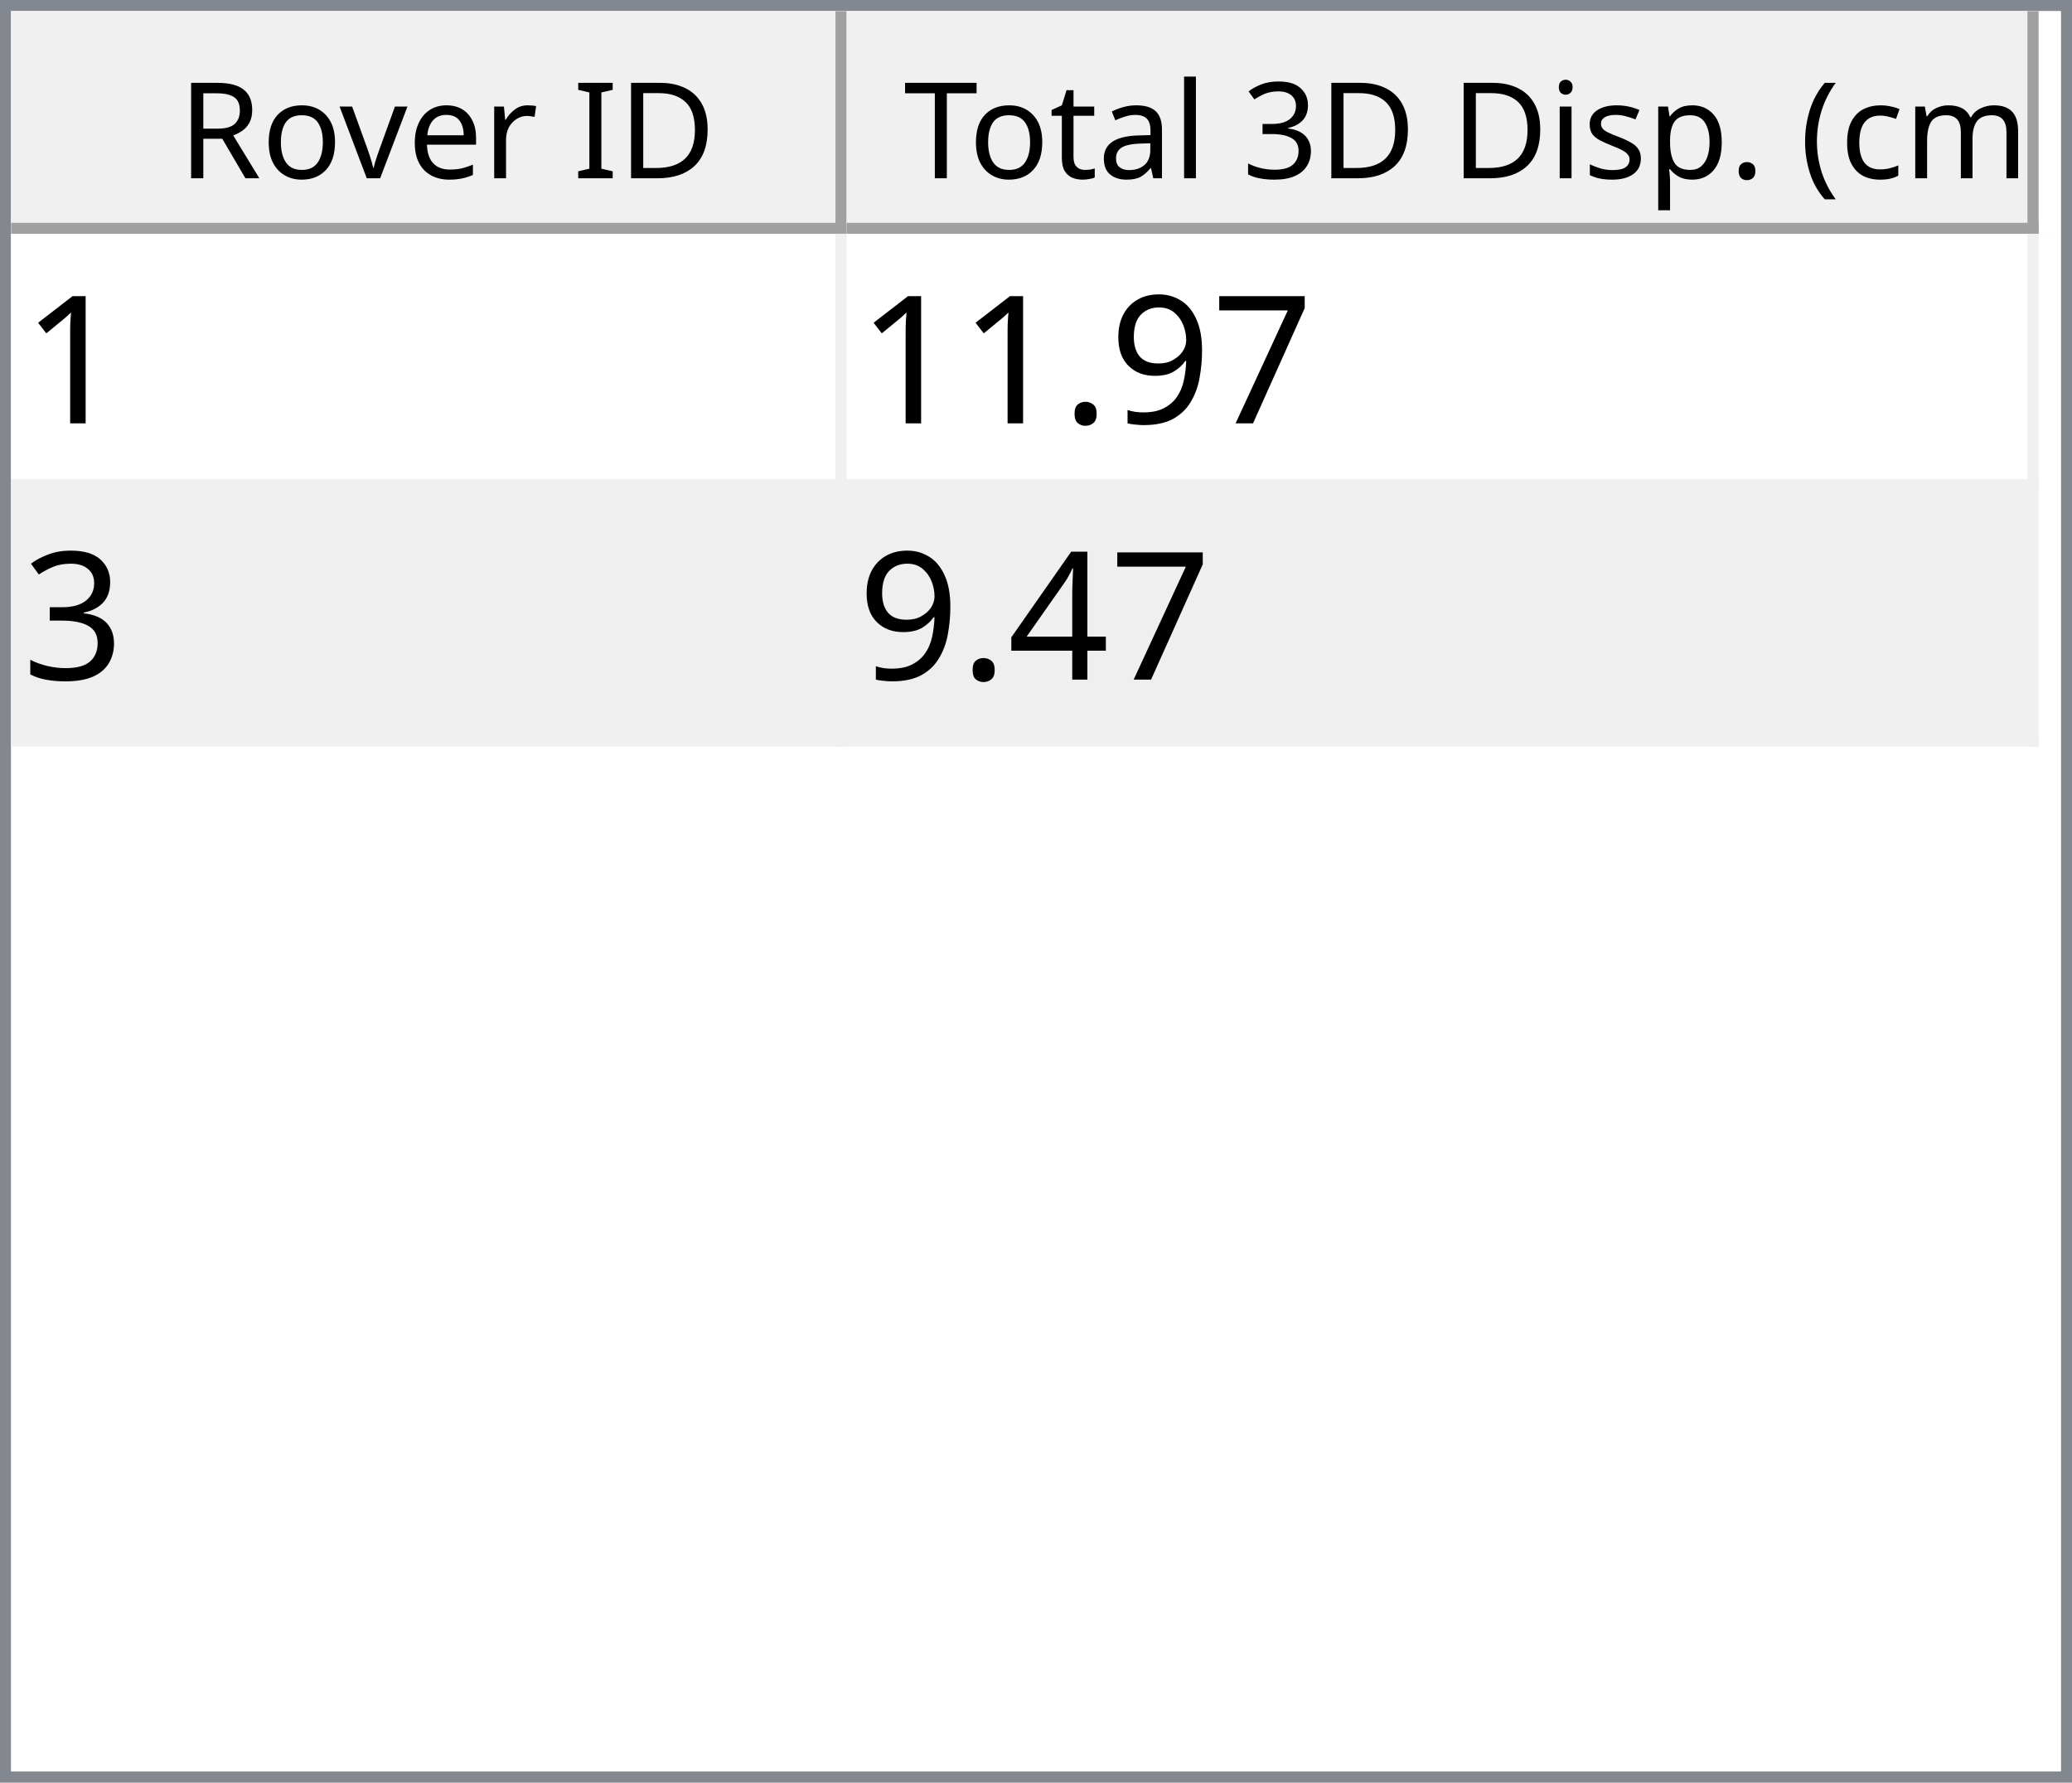
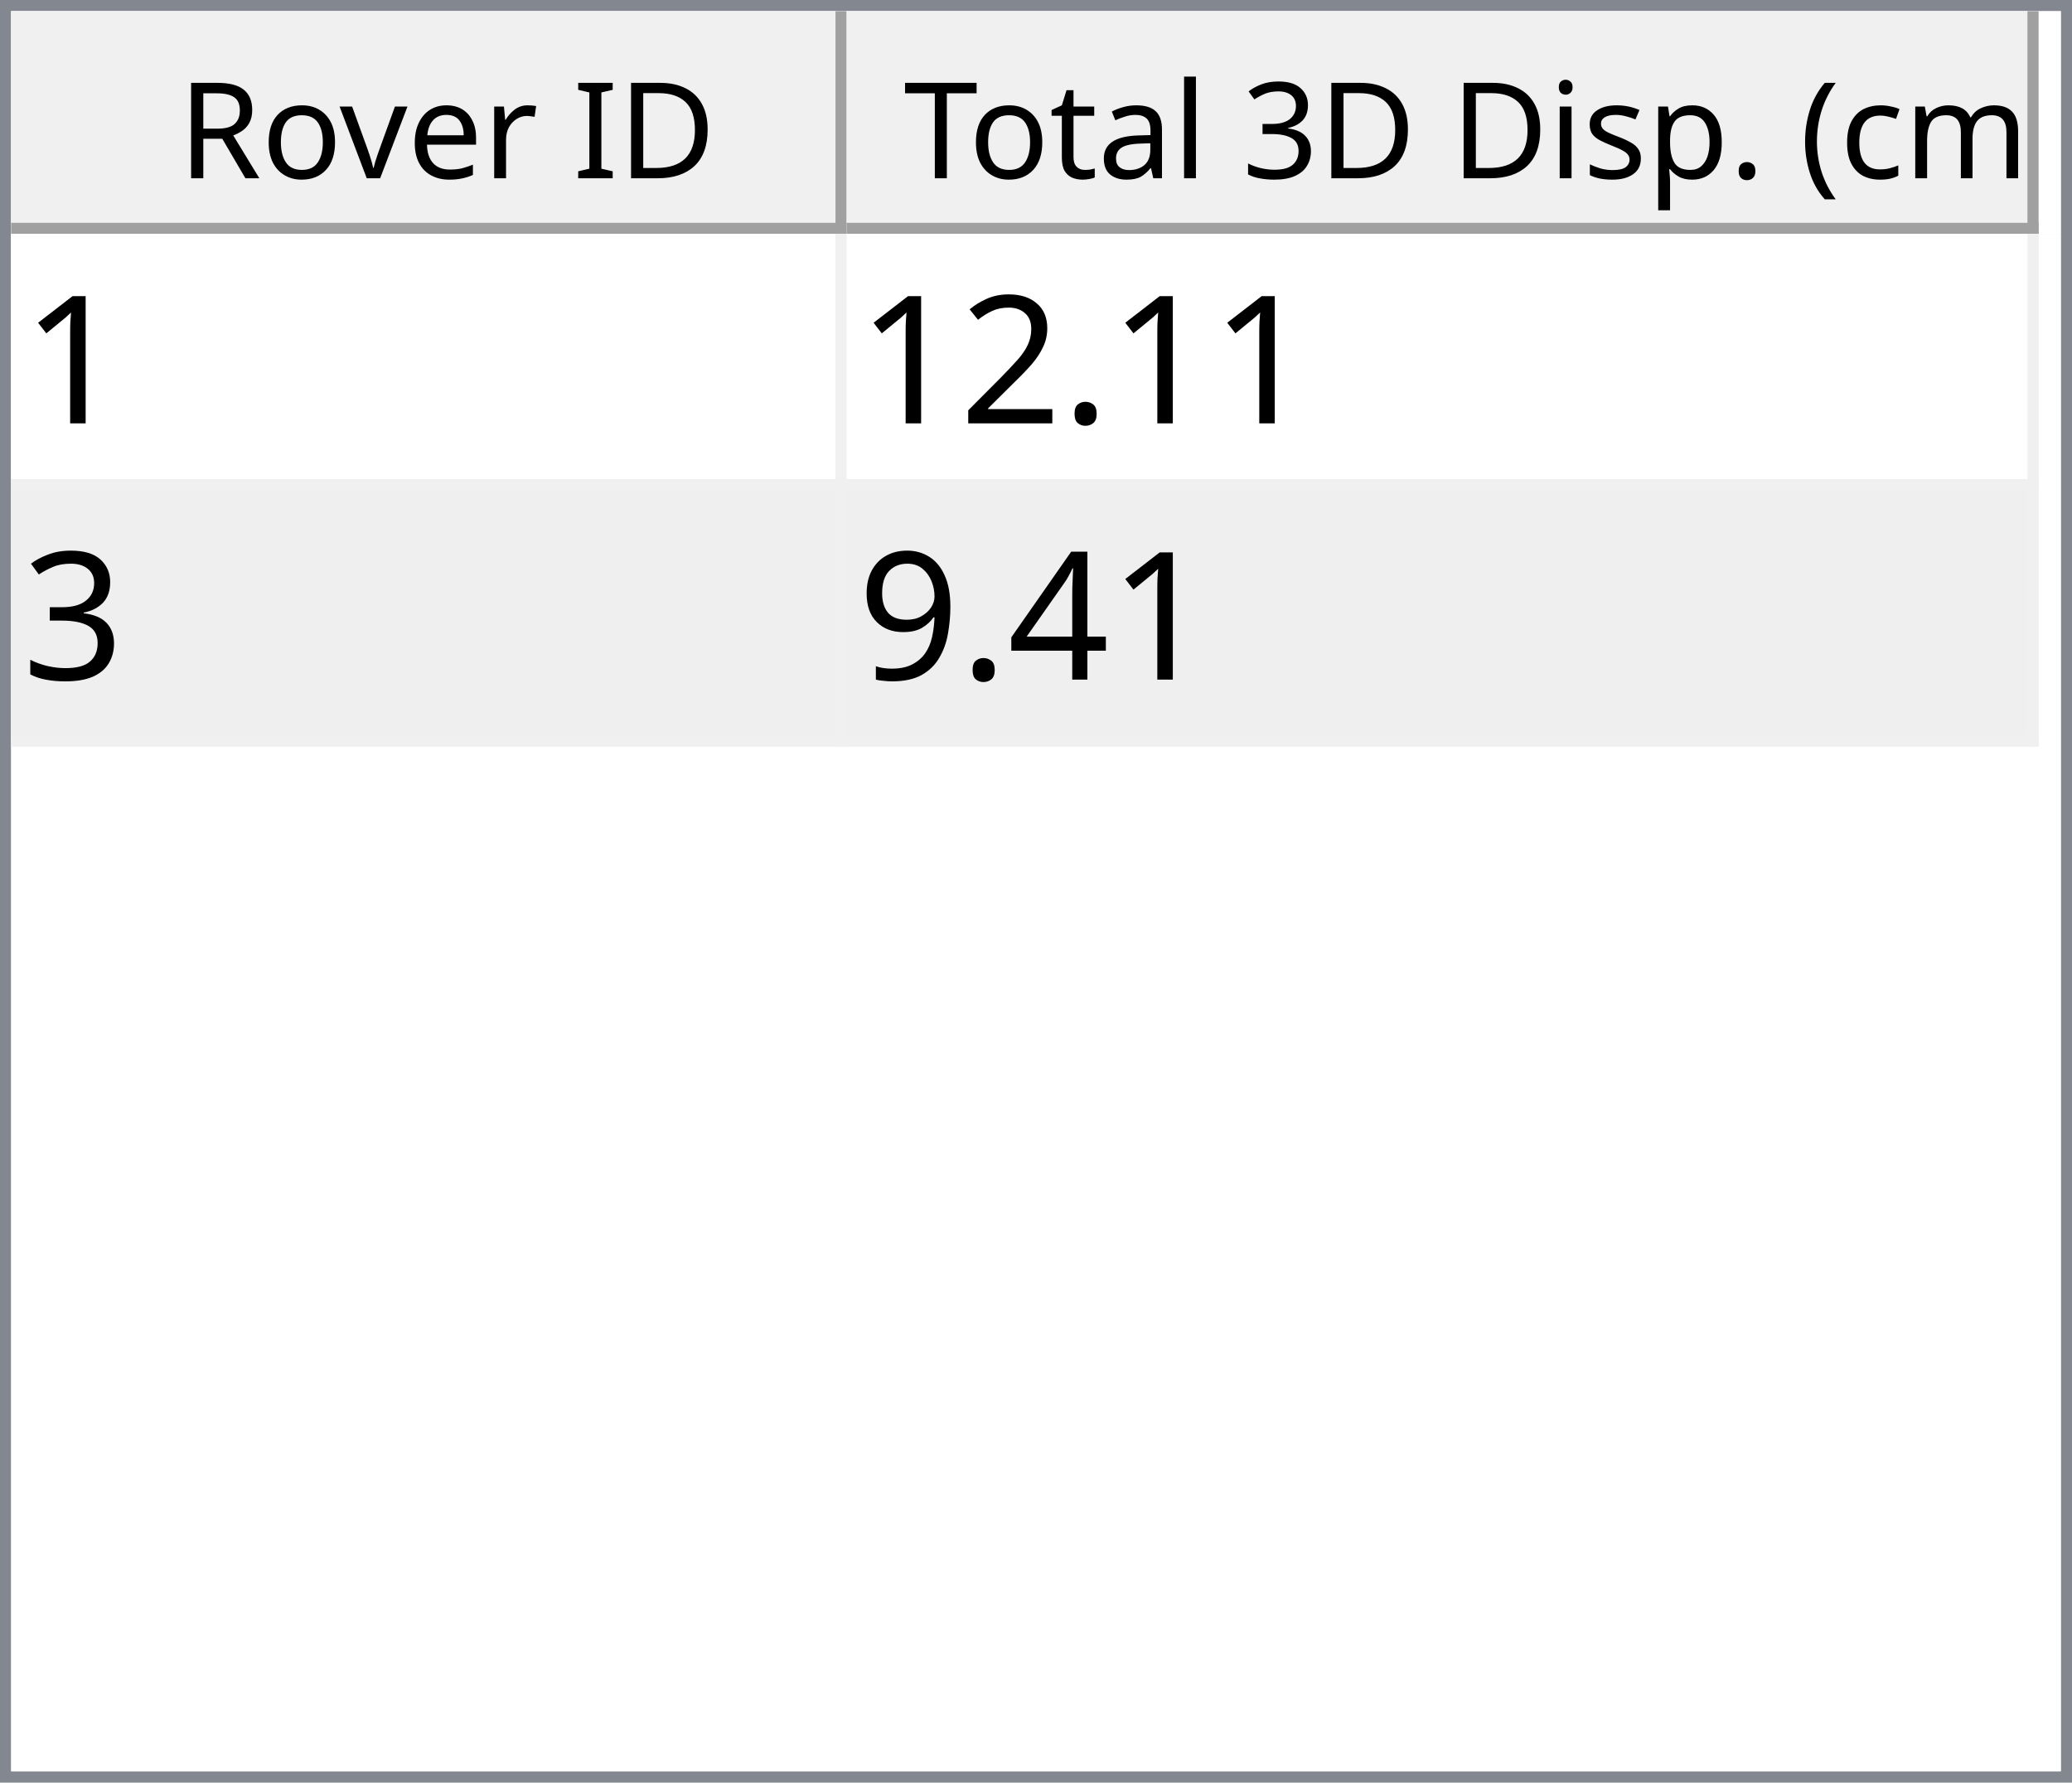
<svg xmlns="http://www.w3.org/2000/svg" style="fill-opacity:1; color-rendering:auto; color-interpolation:auto; text-rendering:auto; stroke:black; stroke-linecap:square; stroke-miterlimit:10; shape-rendering:auto; stroke-opacity:1; fill:black; stroke-dasharray:none; font-weight:normal; stroke-width:1; font-family:'Dialog'; font-style:normal; stroke-linejoin:miter; font-size:12px; stroke-dashoffset:0; image-rendering:auto;" width="186" height="160">
  <defs id="genericDefs" />
  <g>
    <defs id="defs1">
      <clipPath clipPathUnits="userSpaceOnUse" id="clipPath1">
        <path d="M0 0 L186 0 L186 160 L0 160 L0 0 Z" />
      </clipPath>
      <clipPath clipPathUnits="userSpaceOnUse" id="clipPath2">
        <path d="M0 0 L0 160 L186 160 L186 0 Z" />
      </clipPath>
      <clipPath clipPathUnits="userSpaceOnUse" id="clipPath3">
        <path d="M0 0 L0 20 L184 20 L184 0 Z" />
      </clipPath>
      <clipPath clipPathUnits="userSpaceOnUse" id="clipPath4">
        <path d="M0 0 L0 20 L75 20 L75 0 Z" />
      </clipPath>
      <clipPath clipPathUnits="userSpaceOnUse" id="clipPath5">
        <path d="M1 1 L1 19 L74 19 L74 1 Z" />
      </clipPath>
      <clipPath clipPathUnits="userSpaceOnUse" id="clipPath6">
        <path d="M0 0 L0 18 L73 18 L73 0 Z" />
      </clipPath>
      <clipPath clipPathUnits="userSpaceOnUse" id="clipPath7">
        <path d="M-0.5 -0.5 L-0.5 19.5 L74.5 19.5 L74.5 -0.5 Z" />
      </clipPath>
      <clipPath clipPathUnits="userSpaceOnUse" id="clipPath8">
        <path d="M0 0 L0 20 L107 20 L107 0 Z" />
      </clipPath>
      <clipPath clipPathUnits="userSpaceOnUse" id="clipPath9">
        <path d="M1 1 L1 19 L106 19 L106 1 Z" />
      </clipPath>
      <clipPath clipPathUnits="userSpaceOnUse" id="clipPath10">
        <path d="M0 0 L0 18 L105 18 L105 0 Z" />
      </clipPath>
      <clipPath clipPathUnits="userSpaceOnUse" id="clipPath11">
        <path d="M-0.5 -0.5 L-0.5 19.5 L106.5 19.5 L106.5 -0.5 Z" />
      </clipPath>
      <clipPath clipPathUnits="userSpaceOnUse" id="clipPath12">
        <path d="M0 0 L0 138 L184 138 L184 0 Z" />
      </clipPath>
      <clipPath clipPathUnits="userSpaceOnUse" id="clipPath13">
        <path d="M0 0 L0 46 L182 46 L182 0 Z" />
      </clipPath>
      <clipPath clipPathUnits="userSpaceOnUse" id="clipPath14">
        <path d="M-0.5 -0.5 L-0.5 45.5 L181.5 45.5 L181.5 -0.5 Z" />
      </clipPath>
      <clipPath clipPathUnits="userSpaceOnUse" id="clipPath15">
        <path d="M0 0 L0 22 L74 22 L74 0 Z" />
      </clipPath>
      <clipPath clipPathUnits="userSpaceOnUse" id="clipPath16">
        <path d="M0 0 L0 22 L106 22 L106 0 Z" />
      </clipPath>
      <font horiz-adv-x="64.551" id="font1">
        <font-face ascent="107.91" descent="25.098" units-per-em="100" style="font-style:normal; font-family:Segoe UI; font-weight:normal;" />
        <missing-glyph horiz-adv-x="64.551" d="M8.109 0 L8.109 68.266 L56.453 68.266 L56.453 0 L8.109 0 ZM15.328 7.234 L49.219 7.234 L49.219 61.031 L15.328 61.031 L15.328 7.234 Z" />
        <glyph unicode="D" horiz-adv-x="70.117" d="M9.188 0 L9.188 70.016 L28.516 70.016 Q65.531 70.016 65.531 35.891 Q65.531 19.672 55.25 9.836 Q44.969 0 27.734 0 L9.188 0 ZM17.391 62.594 L17.391 7.422 L27.828 7.422 Q41.609 7.422 49.273 14.797 Q56.938 22.172 56.938 35.688 Q56.938 62.594 28.328 62.594 L17.391 62.594 Z" />
        <glyph unicode="I" horiz-adv-x="26.611" d="M17.391 0 L9.188 0 L9.188 70.016 L17.391 70.016 L17.391 0 Z" />
        <glyph unicode=" " horiz-adv-x="27.393" d="" />
        <glyph unicode="r" horiz-adv-x="34.766" d="M34.188 41.891 Q32.078 43.5 28.125 43.5 Q23 43.5 19.555 38.672 Q16.109 33.844 16.109 25.484 L16.109 0 L8.109 0 L8.109 50 L16.109 50 L16.109 39.703 L16.312 39.703 Q18.016 44.969 21.531 47.922 Q25.047 50.875 29.391 50.875 Q32.516 50.875 34.188 50.203 L34.188 41.891 Z" />
        <glyph unicode="e" horiz-adv-x="52.295" d="M48.297 23 L12.984 23 Q13.188 14.656 17.484 10.109 Q21.781 5.562 29.297 5.562 Q37.75 5.562 44.828 11.141 L44.828 3.609 Q38.234 -1.172 27.391 -1.172 Q16.797 -1.172 10.742 5.641 Q4.688 12.453 4.688 24.812 Q4.688 36.469 11.305 43.82 Q17.922 51.172 27.734 51.172 Q37.547 51.172 42.922 44.828 Q48.297 38.484 48.297 27.203 L48.297 23 ZM40.094 29.781 Q40.047 36.719 36.75 40.578 Q33.453 44.438 27.594 44.438 Q21.922 44.438 17.969 40.383 Q14.016 36.328 13.094 29.781 L40.094 29.781 Z" />
        <glyph unicode="v" horiz-adv-x="47.9" d="M47.406 50 L27.484 0 L19.625 0 L0.688 50 L9.469 50 L22.172 13.672 Q23.578 9.672 23.922 6.688 L24.125 6.688 Q24.609 10.453 25.688 13.484 L38.969 50 L47.406 50 Z" />
        <glyph unicode="o" horiz-adv-x="58.594" d="M29 -1.172 Q17.922 -1.172 11.305 5.836 Q4.688 12.844 4.688 24.422 Q4.688 37.016 11.57 44.094 Q18.453 51.172 30.172 51.172 Q41.359 51.172 47.633 44.289 Q53.906 37.406 53.906 25.203 Q53.906 13.234 47.141 6.031 Q40.375 -1.172 29 -1.172 ZM29.594 44.438 Q21.875 44.438 17.383 39.188 Q12.891 33.938 12.891 24.703 Q12.891 15.828 17.43 10.695 Q21.969 5.562 29.594 5.562 Q37.359 5.562 41.531 10.594 Q45.703 15.625 45.703 24.906 Q45.703 34.281 41.531 39.359 Q37.359 44.438 29.594 44.438 Z" />
        <glyph unicode="R" horiz-adv-x="59.814" d="M59.375 0 L49.609 0 L37.891 19.625 Q36.281 22.359 34.766 24.289 Q33.25 26.219 31.664 27.438 Q30.078 28.656 28.25 29.219 Q26.422 29.781 24.125 29.781 L17.391 29.781 L17.391 0 L9.188 0 L9.188 70.016 L30.078 70.016 Q34.672 70.016 38.555 68.867 Q42.438 67.719 45.289 65.375 Q48.141 63.031 49.758 59.547 Q51.375 56.062 51.375 51.375 Q51.375 47.703 50.273 44.656 Q49.172 41.609 47.148 39.211 Q45.125 36.812 42.266 35.133 Q39.406 33.453 35.844 32.516 L35.844 32.328 Q37.594 31.547 38.891 30.547 Q40.188 29.547 41.359 28.18 Q42.531 26.812 43.68 25.078 Q44.828 23.344 46.234 21.047 L59.375 0 ZM17.391 62.594 L17.391 37.203 L28.516 37.203 Q31.594 37.203 34.203 38.133 Q36.812 39.062 38.719 40.797 Q40.625 42.531 41.703 45.047 Q42.781 47.562 42.781 50.688 Q42.781 56.297 39.141 59.445 Q35.5 62.594 28.609 62.594 L17.391 62.594 Z" />
        <glyph unicode=")" horiz-adv-x="30.176" d="M8.297 -15.922 L1.172 -15.922 Q16.406 2.344 16.406 26.812 Q16.406 51.469 1.078 70.016 L8.297 70.016 Q23.531 52.156 23.531 26.703 Q23.531 1.375 8.297 -15.922 Z" />
        <glyph unicode="m" horiz-adv-x="86.133" d="M79.109 0 L71.094 0 L71.094 28.719 Q71.094 37.016 68.531 40.727 Q65.969 44.438 59.906 44.438 Q54.781 44.438 51.195 39.75 Q47.609 35.062 47.609 28.516 L47.609 0 L39.594 0 L39.594 29.688 Q39.594 44.438 28.219 44.438 Q22.953 44.438 19.531 40.016 Q16.109 35.594 16.109 28.516 L16.109 0 L8.109 0 L8.109 50 L16.109 50 L16.109 42.094 L16.312 42.094 Q21.625 51.172 31.844 51.172 Q36.969 51.172 40.773 48.312 Q44.578 45.453 46 40.828 Q51.562 51.172 62.594 51.172 Q79.109 51.172 79.109 30.812 L79.109 0 Z" />
        <glyph unicode="c" horiz-adv-x="46.191" d="M42.188 2.297 Q36.422 -1.172 28.516 -1.172 Q17.828 -1.172 11.258 5.789 Q4.688 12.75 4.688 23.828 Q4.688 36.188 11.766 43.68 Q18.844 51.172 30.672 51.172 Q37.25 51.172 42.281 48.734 L42.281 40.531 Q36.719 44.438 30.375 44.438 Q22.703 44.438 17.797 38.945 Q12.891 33.453 12.891 24.516 Q12.891 15.719 17.508 10.641 Q22.125 5.562 29.891 5.562 Q36.422 5.562 42.188 9.906 L42.188 2.297 Z" />
        <glyph unicode="(" horiz-adv-x="30.176" d="M29.109 -15.922 L21.969 -15.922 Q6.844 1.375 6.844 26.703 Q6.844 52.156 21.969 70.016 L29.203 70.016 Q13.875 51.469 13.875 26.812 Q13.875 2.344 29.109 -15.922 Z" />
        <glyph unicode="." horiz-adv-x="21.68" d="M10.891 -1.078 Q8.641 -1.078 7.055 0.539 Q5.469 2.156 5.469 4.391 Q5.469 6.641 7.055 8.273 Q8.641 9.906 10.891 9.906 Q13.188 9.906 14.797 8.273 Q16.406 6.641 16.406 4.391 Q16.406 2.156 14.797 0.539 Q13.188 -1.078 10.891 -1.078 Z" />
        <glyph unicode="p" horiz-adv-x="58.789" d="M16.312 7.234 L16.109 7.234 L16.109 -23 L8.109 -23 L8.109 50 L16.109 50 L16.109 41.219 L16.312 41.219 Q22.219 51.172 33.594 51.172 Q43.266 51.172 48.688 44.461 Q54.109 37.75 54.109 26.469 Q54.109 13.922 48 6.375 Q41.891 -1.172 31.297 -1.172 Q21.578 -1.172 16.312 7.234 ZM16.109 27.391 L16.109 20.406 Q16.109 14.203 20.141 9.883 Q24.172 5.562 30.375 5.562 Q37.641 5.562 41.773 11.133 Q45.906 16.703 45.906 26.609 Q45.906 34.969 42.047 39.703 Q38.188 44.438 31.594 44.438 Q24.609 44.438 20.359 39.578 Q16.109 34.719 16.109 27.391 Z" />
        <glyph unicode="s" horiz-adv-x="42.432" d="M5.078 1.812 L5.078 10.406 Q11.625 5.562 19.484 5.562 Q30.031 5.562 30.031 12.594 Q30.031 14.594 29.125 15.992 Q28.219 17.391 26.68 18.461 Q25.141 19.531 23.07 20.383 Q21 21.234 18.609 22.172 Q15.281 23.484 12.766 24.828 Q10.25 26.172 8.57 27.859 Q6.891 29.547 6.031 31.695 Q5.172 33.844 5.172 36.719 Q5.172 40.234 6.789 42.945 Q8.406 45.656 11.086 47.484 Q13.766 49.312 17.211 50.242 Q20.656 51.172 24.312 51.172 Q30.812 51.172 35.938 48.922 L35.938 40.828 Q30.422 44.438 23.25 44.438 Q21 44.438 19.195 43.922 Q17.391 43.406 16.094 42.477 Q14.797 41.547 14.086 40.258 Q13.375 38.969 13.375 37.406 Q13.375 35.453 14.086 34.133 Q14.797 32.812 16.164 31.789 Q17.531 30.766 19.484 29.938 Q21.438 29.109 23.922 28.125 Q27.25 26.859 29.883 25.516 Q32.516 24.172 34.375 22.484 Q36.234 20.797 37.234 18.602 Q38.234 16.406 38.234 13.375 Q38.234 9.672 36.602 6.938 Q34.969 4.203 32.234 2.398 Q29.5 0.594 25.93 -0.289 Q22.359 -1.172 18.453 -1.172 Q10.75 -1.172 5.078 1.812 Z" />
        <glyph unicode="i" horiz-adv-x="24.219" d="M12.203 62.703 Q10.062 62.703 8.547 64.164 Q7.031 65.625 7.031 67.875 Q7.031 70.125 8.547 71.609 Q10.062 73.094 12.203 73.094 Q14.406 73.094 15.945 71.609 Q17.484 70.125 17.484 67.875 Q17.484 65.719 15.945 64.211 Q14.406 62.703 12.203 62.703 ZM16.109 0 L8.109 0 L8.109 50 L16.109 50 L16.109 0 Z" />
        <glyph unicode="3" horiz-adv-x="53.906" d="M46.531 19.828 Q46.531 15.094 44.75 11.211 Q42.969 7.328 39.719 4.57 Q36.469 1.812 31.93 0.297 Q27.391 -1.219 21.922 -1.219 Q11.922 -1.219 6 2.594 L6 11.188 Q13.094 5.609 22.219 5.609 Q25.875 5.609 28.828 6.539 Q31.781 7.469 33.906 9.227 Q36.031 10.984 37.18 13.477 Q38.328 15.969 38.328 19.094 Q38.328 32.812 18.797 32.812 L12.984 32.812 L12.984 39.594 L18.5 39.594 Q35.797 39.594 35.797 52.484 Q35.797 64.406 22.609 64.406 Q15.188 64.406 8.688 59.422 L8.688 67.188 Q15.375 71.188 24.609 71.188 Q29 71.188 32.57 69.969 Q36.141 68.75 38.68 66.555 Q41.219 64.359 42.609 61.281 Q44 58.203 44 54.5 Q44 40.672 30.031 36.719 L30.031 36.531 Q33.594 36.141 36.625 34.797 Q39.656 33.453 41.852 31.305 Q44.047 29.156 45.289 26.25 Q46.531 23.344 46.531 19.828 Z" />
        <glyph unicode="l" horiz-adv-x="24.219" d="M16.109 0 L8.109 0 L8.109 74.031 L16.109 74.031 L16.109 0 Z" />
        <glyph unicode="a" horiz-adv-x="50.879" d="M43.891 0 L35.891 0 L35.891 7.812 L35.688 7.812 Q30.469 -1.172 20.312 -1.172 Q12.844 -1.172 8.617 2.781 Q4.391 6.734 4.391 13.281 Q4.391 27.297 20.906 29.594 L35.891 31.688 Q35.891 44.438 25.594 44.438 Q16.547 44.438 9.281 38.281 L9.281 46.484 Q16.656 51.172 26.266 51.172 Q43.891 51.172 43.891 32.516 L43.891 0 ZM35.891 25.297 L23.828 23.641 Q18.266 22.859 15.43 20.875 Q12.594 18.891 12.594 13.875 Q12.594 10.203 15.211 7.883 Q17.828 5.562 22.172 5.562 Q28.125 5.562 32.008 9.742 Q35.891 13.922 35.891 20.312 L35.891 25.297 Z" />
        <glyph unicode="t" horiz-adv-x="33.887" d="M31.297 0.484 Q28.469 -1.078 23.828 -1.078 Q10.688 -1.078 10.688 13.578 L10.688 43.172 L2.094 43.172 L2.094 50 L10.688 50 L10.688 62.203 L18.703 64.797 L18.703 50 L31.297 50 L31.297 43.172 L18.703 43.172 L18.703 14.984 Q18.703 9.969 20.414 7.82 Q22.125 5.672 26.078 5.672 Q29.109 5.672 31.297 7.328 L31.297 0.484 Z" />
        <glyph unicode="T" horiz-adv-x="52.393" d="M50.594 62.594 L30.375 62.594 L30.375 0 L22.172 0 L22.172 62.594 L2 62.594 L2 70.016 L50.594 70.016 L50.594 62.594 Z" />
      </font>
      <font horiz-adv-x="75.0" id="font2">
        <font-face ascent="100.537" descent="21.973" units-per-em="100" style="font-style:normal; font-family:sans-serif; font-weight:normal;" />
        <missing-glyph horiz-adv-x="75.0" d="M12.5 0 L12.5 62.5 L62.5 62.5 L62.5 0 L12.5 0 ZM14.062 1.562 L60.938 1.562 L60.938 60.938 L14.062 60.938 L14.062 1.562 Z" />
        <glyph unicode="1" horiz-adv-x="55.615" d="M37.25 0 L28.469 0 L28.469 56 Q25.297 52.984 20.141 49.953 Q14.984 46.922 10.891 45.406 L10.891 53.906 Q18.266 57.375 23.781 62.305 Q29.297 67.234 31.594 71.875 L37.25 71.875 L37.25 0 Z" />
-         <glyph unicode="7" horiz-adv-x="55.615" d="M4.734 62.203 L4.734 70.656 L51.078 70.656 L51.078 63.812 Q44.234 56.547 37.523 44.484 Q30.812 32.422 27.156 19.672 Q24.516 10.688 23.781 0 L14.75 0 Q14.891 8.453 18.062 20.414 Q21.234 32.375 27.172 43.484 Q33.109 54.594 39.797 62.203 L4.734 62.203 Z" />
-         <glyph unicode="9" horiz-adv-x="55.615" d="M5.469 16.547 L13.922 17.328 Q14.984 11.375 18.016 8.688 Q21.047 6 25.781 6 Q29.828 6 32.883 7.859 Q35.938 9.719 37.891 12.82 Q39.844 15.922 41.164 21.195 Q42.484 26.469 42.484 31.938 Q42.484 32.516 42.438 33.688 Q39.797 29.5 35.234 26.883 Q30.672 24.266 25.344 24.266 Q16.453 24.266 10.305 30.711 Q4.156 37.156 4.156 47.703 Q4.156 58.594 10.578 65.234 Q17 71.875 26.656 71.875 Q33.641 71.875 39.43 68.117 Q45.219 64.359 48.219 57.398 Q51.219 50.438 51.219 37.25 Q51.219 23.531 48.242 15.406 Q45.266 7.281 39.383 3.031 Q33.5 -1.219 25.594 -1.219 Q17.188 -1.219 11.867 3.445 Q6.547 8.109 5.469 16.547 ZM41.453 48.141 Q41.453 55.719 37.43 60.156 Q33.406 64.594 27.734 64.594 Q21.875 64.594 17.531 59.812 Q13.188 55.031 13.188 47.406 Q13.188 40.578 17.312 36.305 Q21.438 32.031 27.484 32.031 Q33.594 32.031 37.523 36.305 Q41.453 40.578 41.453 48.141 Z" />
        <glyph unicode="." horiz-adv-x="27.783" d="M9.078 0 L9.078 10.016 L19.094 10.016 L19.094 0 L9.078 0 Z" />
+         <glyph unicode="2" horiz-adv-x="55.615" d="M50.344 8.453 L50.344 0 L3.031 0 Q2.938 3.172 4.047 6.109 Q5.859 10.938 9.836 15.625 Q13.812 20.312 21.344 26.469 Q33.016 36.031 37.117 41.625 Q41.219 47.219 41.219 52.203 Q41.219 57.422 37.477 61.008 Q33.734 64.594 27.734 64.594 Q21.391 64.594 17.578 60.789 Q13.766 56.984 13.719 50.25 L4.688 51.172 Q5.609 61.281 11.664 66.578 Q17.719 71.875 27.938 71.875 Q38.234 71.875 44.242 66.164 Q50.25 60.453 50.25 52 Q50.25 47.703 48.492 43.555 Q46.734 39.406 42.656 34.812 Q38.578 30.219 29.109 22.219 Q21.188 15.578 18.945 13.211 Q16.703 10.844 15.234 8.453 L50.344 8.453 Z" />
        <glyph unicode="3" horiz-adv-x="55.615" d="M4.203 18.891 L12.984 20.062 Q14.5 12.594 18.141 9.297 Q21.781 6 27 6 Q33.203 6 37.477 10.297 Q41.75 14.594 41.75 20.953 Q41.75 27 37.797 30.93 Q33.844 34.859 27.734 34.859 Q25.25 34.859 21.531 33.891 L22.516 41.609 Q23.391 41.5 23.922 41.5 Q29.547 41.5 34.039 44.43 Q38.531 47.359 38.531 53.469 Q38.531 58.297 35.258 61.477 Q31.984 64.656 26.812 64.656 Q21.688 64.656 18.266 61.43 Q14.844 58.203 13.875 51.766 L5.078 53.328 Q6.688 62.156 12.398 67.016 Q18.109 71.875 26.609 71.875 Q32.469 71.875 37.398 69.359 Q42.328 66.844 44.945 62.5 Q47.562 58.156 47.562 53.266 Q47.562 48.641 45.07 44.828 Q42.578 41.016 37.703 38.766 Q44.047 37.312 47.562 32.695 Q51.078 28.078 51.078 21.141 Q51.078 11.766 44.242 5.25 Q37.406 -1.266 26.953 -1.266 Q17.531 -1.266 11.305 4.352 Q5.078 9.969 4.203 18.891 Z" />
        <glyph unicode="4" horiz-adv-x="55.615" d="M32.328 0 L32.328 17.141 L1.266 17.141 L1.266 25.203 L33.938 71.578 L41.109 71.578 L41.109 25.203 L50.781 25.203 L50.781 17.141 L41.109 17.141 L41.109 0 L32.328 0 ZM32.328 25.203 L32.328 57.469 L9.906 25.203 L32.328 25.203 Z" />
+         <glyph unicode="9" horiz-adv-x="55.615" d="M5.469 16.547 L13.922 17.328 Q14.984 11.375 18.016 8.688 Q21.047 6 25.781 6 Q29.828 6 32.883 7.859 Q35.938 9.719 37.891 12.82 Q39.844 15.922 41.164 21.195 Q42.484 26.469 42.484 31.938 Q42.484 32.516 42.438 33.688 Q39.797 29.5 35.234 26.883 Q30.672 24.266 25.344 24.266 Q16.453 24.266 10.305 30.711 Q4.156 37.156 4.156 47.703 Q4.156 58.594 10.578 65.234 Q17 71.875 26.656 71.875 Q33.641 71.875 39.43 68.117 Q45.219 64.359 48.219 57.398 Q51.219 50.438 51.219 37.25 Q51.219 23.531 48.242 15.406 Q45.266 7.281 39.383 3.031 Q33.5 -1.219 25.594 -1.219 Q17.188 -1.219 11.867 3.445 Q6.547 8.109 5.469 16.547 ZM41.453 48.141 Q41.453 55.719 37.43 60.156 Q33.406 64.594 27.734 64.594 Q21.875 64.594 17.531 59.812 Q13.188 55.031 13.188 47.406 Q13.188 40.578 17.312 36.305 Q21.438 32.031 27.484 32.031 Q33.594 32.031 37.523 36.305 Q41.453 40.578 41.453 48.141 Z" />
      </font>
    </defs>
    <g style="fill:white; stroke:white;">
      <rect x="0" y="0" width="186" style="clip-path:url(#clipPath1); stroke:none;" height="160" />
    </g>
    <g style="fill:white; text-rendering:optimizeSpeed; color-rendering:optimizeSpeed; image-rendering:optimizeSpeed; shape-rendering:crispEdges; stroke:white; color-interpolation:sRGB;">
      <rect x="0" width="186" height="160" y="0" style="stroke:none;" />
      <path style="stroke:none;" d="M0 160 L186 160 L186 0 L0 0 Z" />
    </g>
    <g style="fill:rgb(240,240,240); font-family:'Segoe UI'; stroke:rgb(240,240,240);">
      <rect x="0" y="0" width="186" style="clip-path:url(#clipPath2); stroke:none;" height="160" />
    </g>
    <g style="fill:rgb(130,135,144); font-family:'Segoe UI'; stroke:rgb(130,135,144);">
      <path d="M0 0 L186 0 L186 160 L0 160 L0 0 ZM1 1 L185 1 L185 159 L1 159 L1 1 Z" style="fill-rule:evenodd; clip-path:url(#clipPath2); stroke:none;" />
    </g>
    <g style="fill:white; font-family:'Segoe UI'; stroke:white;" transform="translate(1,1)">
      <rect x="0" y="0" width="184" style="clip-path:url(#clipPath3); stroke:none;" height="20" />
    </g>
    <g style="fill:rgb(240,240,240); font-family:'Segoe UI'; stroke:rgb(240,240,240);" transform="translate(1,1)">
      <rect x="0" y="0" width="75" style="clip-path:url(#clipPath4); stroke:none;" height="20" />
    </g>
    <g style="font-family:'Segoe UI';" transform="translate(2,2)">
      <text x="14" xml:space="preserve" y="14" style="clip-path:url(#clipPath6); stroke:none;">Rover ID</text>
    </g>
    <g style="fill:rgb(160,160,160); font-family:'Segoe UI'; stroke:rgb(160,160,160); stroke-linejoin:bevel;" transform="translate(1.5,1.5)">
      <line x1="74" x2="74" y1="0" style="fill:none; clip-path:url(#clipPath7);" y2="19" />
    </g>
    <g style="fill:rgb(160,160,160); font-family:'Segoe UI'; stroke:rgb(160,160,160); stroke-linejoin:bevel;" transform="matrix(1,0,0,1,1,1) translate(0.5,0.5)">
      <line x1="0" x2="74" y1="19" style="fill:none; clip-path:url(#clipPath7);" y2="19" />
    </g>
    <g style="fill:rgb(240,240,240); font-family:'Segoe UI'; stroke:rgb(240,240,240);" transform="translate(76,1)">
      <rect x="0" y="0" width="107" style="clip-path:url(#clipPath8); stroke:none;" height="20" />
    </g>
    <g style="font-family:'Segoe UI';" transform="translate(77,2)">
      <text x="1" xml:space="preserve" y="14" style="clip-path:url(#clipPath10); stroke:none;"> Total 3D Disp. (cm)</text>
    </g>
    <g style="fill:rgb(160,160,160); font-family:'Segoe UI'; stroke:rgb(160,160,160); stroke-linejoin:bevel;" transform="translate(76.5,1.5)">
      <line x1="106" x2="106" y1="0" style="fill:none; clip-path:url(#clipPath11);" y2="19" />
    </g>
    <g style="fill:rgb(160,160,160); font-family:'Segoe UI'; stroke:rgb(160,160,160); stroke-linejoin:bevel;" transform="matrix(1,0,0,1,76,1) translate(0.5,0.5)">
      <line x1="0" x2="106" y1="19" style="fill:none; clip-path:url(#clipPath11);" y2="19" />
    </g>
    <g style="fill:white; font-family:'Segoe UI'; stroke:white;" transform="translate(1,21)">
      <rect x="0" y="0" width="184" style="clip-path:url(#clipPath12); stroke:none;" height="138" />
    </g>
    <g style="fill:rgb(240,240,240); font-size:16px; font-family:sans-serif; stroke:rgb(240,240,240);" transform="translate(1,21)">
      <rect x="0" y="0" width="182" style="clip-path:url(#clipPath13); stroke:none;" height="46" />
      <line transform="translate(0.5,0.5)" x1="0" x2="181" y1="22" style="clip-path:url(#clipPath14); fill:none; stroke-linejoin:bevel;" y2="22" />
    </g>
    <g transform="matrix(1,0,0,1,1,21) translate(0.5,0.5)" style="fill:rgb(240,240,240); font-size:16px; font-family:sans-serif; stroke:rgb(240,240,240); stroke-linejoin:bevel;">
      <line x1="0" x2="181" y1="45" style="fill:none; clip-path:url(#clipPath14);" y2="45" />
    </g>
    <g transform="matrix(1,0,0,1,1,21) translate(0.5,0.5)" style="fill:rgb(240,240,240); font-size:16px; font-family:sans-serif; stroke:rgb(240,240,240); stroke-linejoin:bevel;">
      <line x1="74" x2="74" y1="0" style="fill:none; clip-path:url(#clipPath14);" y2="45" />
    </g>
    <g transform="matrix(1,0,0,1,1,21) translate(0.5,0.5)" style="fill:rgb(240,240,240); font-size:16px; font-family:sans-serif; stroke:rgb(240,240,240); stroke-linejoin:bevel;">
      <line x1="181" x2="181" y1="0" style="fill:none; clip-path:url(#clipPath14);" y2="45" />
    </g>
    <g style="fill:white; font-size:16px; font-family:sans-serif; stroke:white;" transform="matrix(1,0,0,1,1,21)">
      <rect x="0" y="0" width="74" style="clip-path:url(#clipPath15); stroke:none;" height="22" />
      <text x="1" y="17" style="fill:black; clip-path:url(#clipPath15); stroke:none;" xml:space="preserve">1</text>
    </g>
    <g style="fill:white; font-size:16px; font-family:sans-serif; stroke:white;" transform="matrix(1,0,0,1,1,21) translate(75,0)">
      <rect x="0" y="0" width="106" style="clip-path:url(#clipPath16); stroke:none;" height="22" />
-       <text x="1" y="17" style="fill:black; clip-path:url(#clipPath16); stroke:none;" xml:space="preserve">11.97</text>
+       <text x="1" y="17" style="fill:black; clip-path:url(#clipPath16); stroke:none;" xml:space="preserve">12.11</text>
    </g>
    <g style="fill:rgb(239,239,239); font-size:16px; font-family:sans-serif; stroke:rgb(239,239,239);" transform="matrix(1,0,0,1,1,21) translate(0,23)">
      <rect x="0" y="0" width="74" style="clip-path:url(#clipPath15); stroke:none;" height="22" />
      <text x="1" y="17" style="fill:black; clip-path:url(#clipPath15); stroke:none;" xml:space="preserve">3</text>
    </g>
    <g style="fill:rgb(239,239,239); font-size:16px; font-family:sans-serif; stroke:rgb(239,239,239);" transform="matrix(1,0,0,1,1,21) translate(75,23)">
      <rect x="0" y="0" width="106" style="clip-path:url(#clipPath16); stroke:none;" height="22" />
-       <text x="1" y="17" style="fill:black; clip-path:url(#clipPath16); stroke:none;" xml:space="preserve">9.47</text>
+       <text x="1" y="17" style="fill:black; clip-path:url(#clipPath16); stroke:none;" xml:space="preserve">9.41</text>
    </g>
  </g>
</svg>
